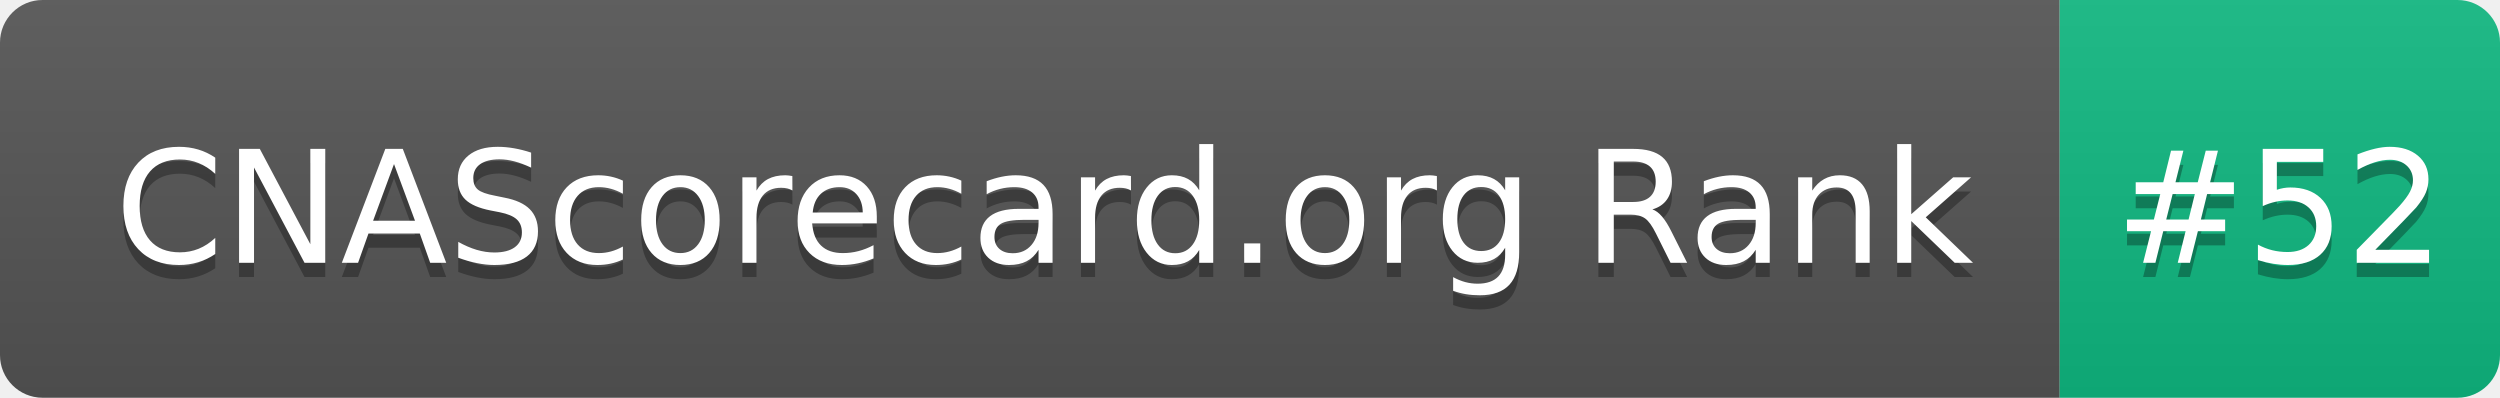
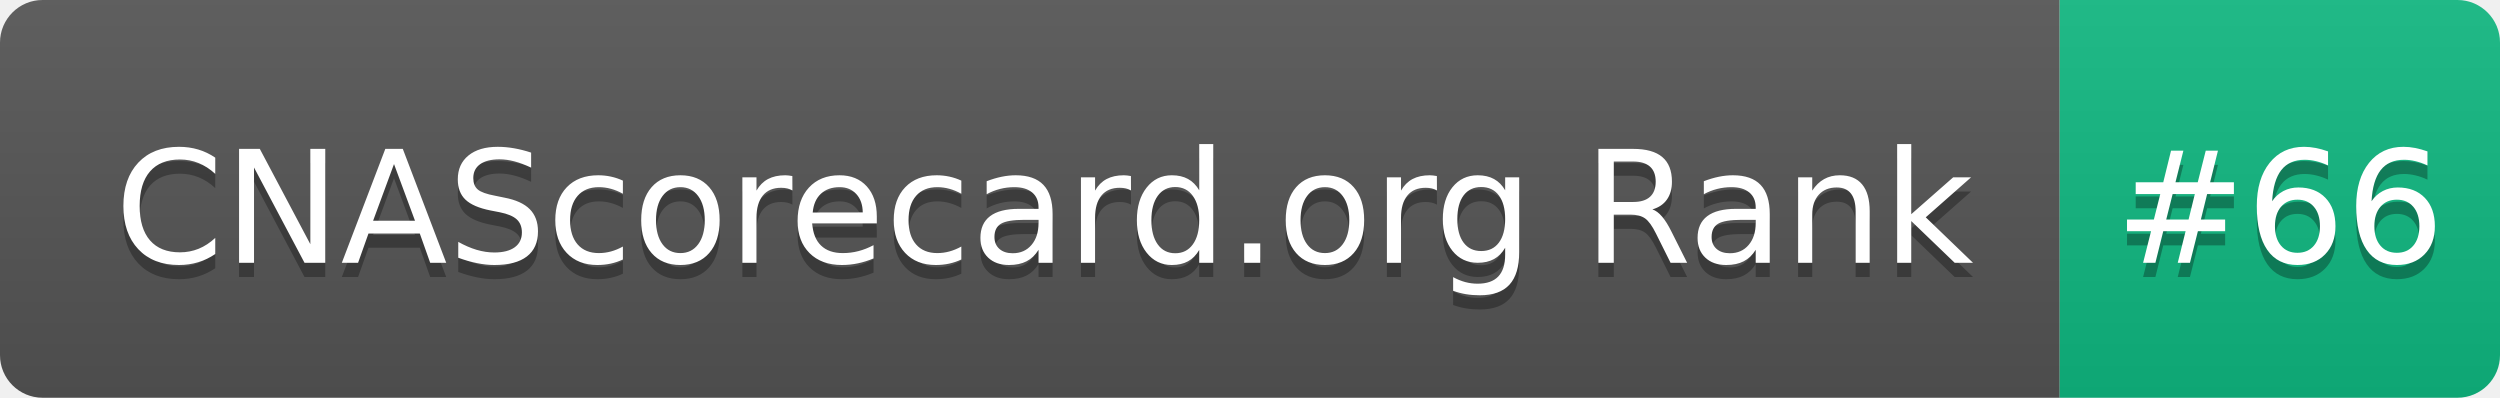
- <svg xmlns="http://www.w3.org/2000/svg" width="176" height="28" role="img" aria-label="CNAScorecard.org Rank: #52">
+ <svg xmlns="http://www.w3.org/2000/svg" width="176" height="28" role="img" aria-label="CNAScorecard.org Rank: #66">
  <linearGradient id="s" x2="0" y2="100%">
    <stop offset="0" stop-color="#bbb" stop-opacity=".1" />
    <stop offset="1" stop-opacity=".1" />
  </linearGradient>
  <clipPath id="r">
    <rect width="176" height="28" rx="3" fill="#fff" />
  </clipPath>
  <g clip-path="url(#r)">
    <rect width="145" height="28" fill="#555" />
    <rect x="145" width="31" height="28" fill="#10B981" />
    <rect width="176" height="28" fill="url(#s)" />
  </g>
  <g fill="#fff" text-anchor="middle" font-family="Verdana,Geneva,DejaVu Sans,sans-serif" text-rendering="geometricPrecision" font-size="110">
    <text aria-hidden="true" x="735" y="195" fill="#010101" fill-opacity=".3" transform="scale(.1)" textLength="1350">CNAScorecard.org Rank</text>
    <text x="735" y="185" transform="scale(.1)" fill="#fff" textLength="1350">CNAScorecard.org Rank</text>
-     <text aria-hidden="true" x="1605" y="195" fill="#010101" fill-opacity=".3" transform="scale(.1)" textLength="210">#52</text>
-     <text x="1605" y="185" transform="scale(.1)" fill="#fff" textLength="210">#52</text>
+     <text aria-hidden="true" x="1605" y="195" fill="#010101" fill-opacity=".3" transform="scale(.1)" textLength="210">#66</text>
+     <text x="1605" y="185" transform="scale(.1)" fill="#fff" textLength="210">#66</text>
  </g>
</svg>
